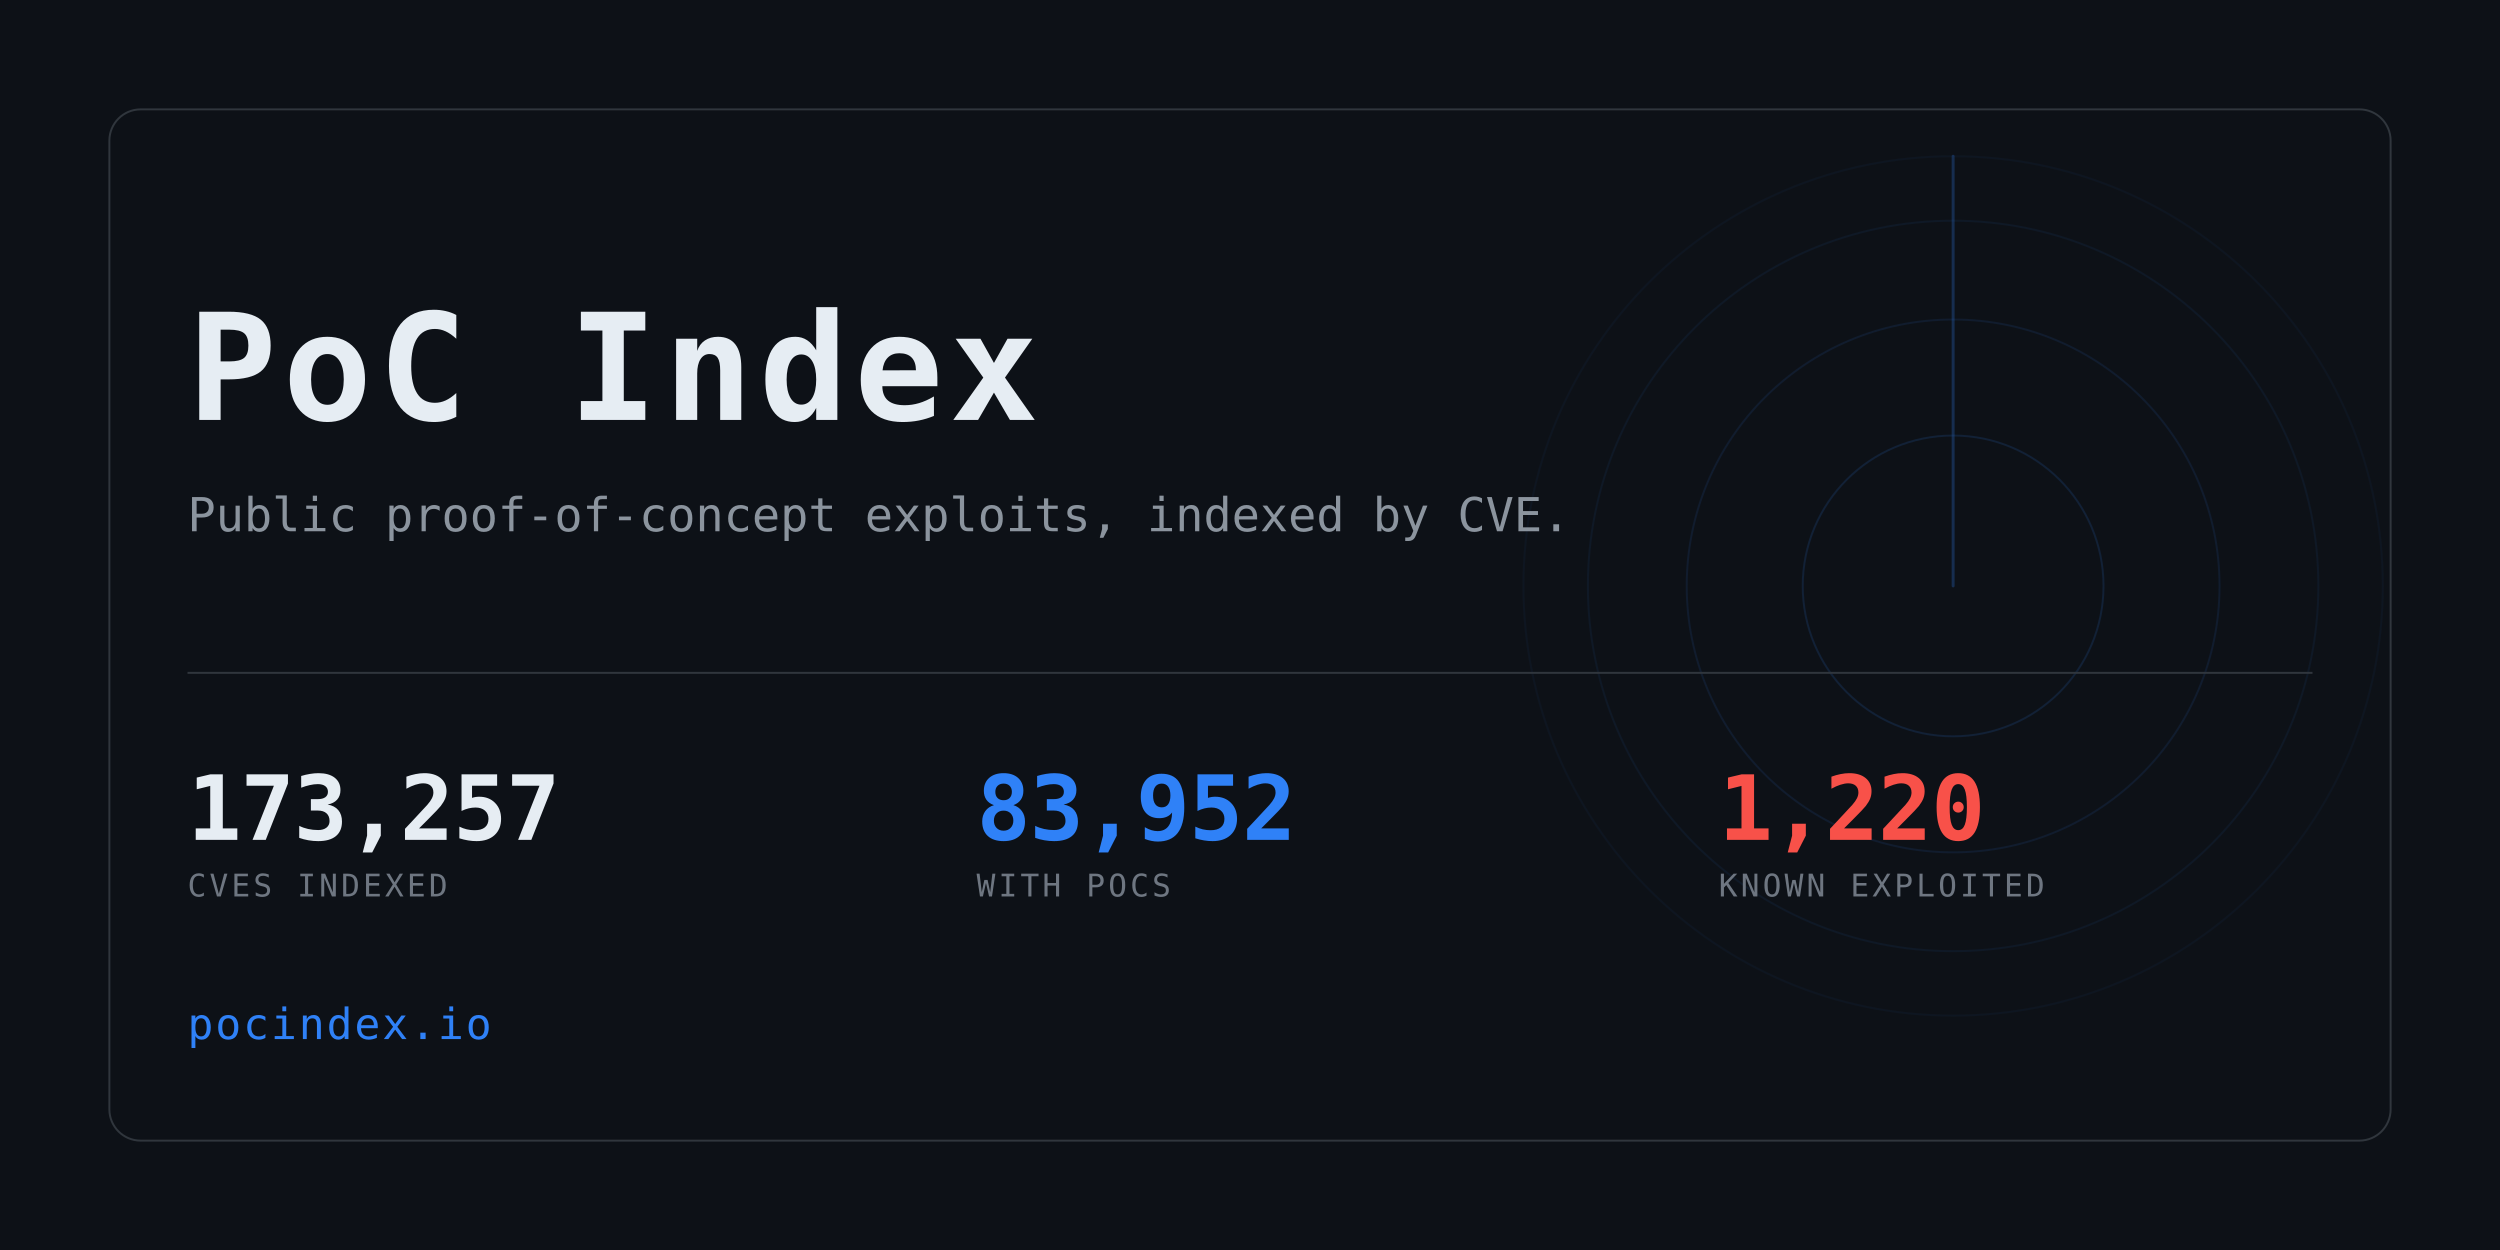
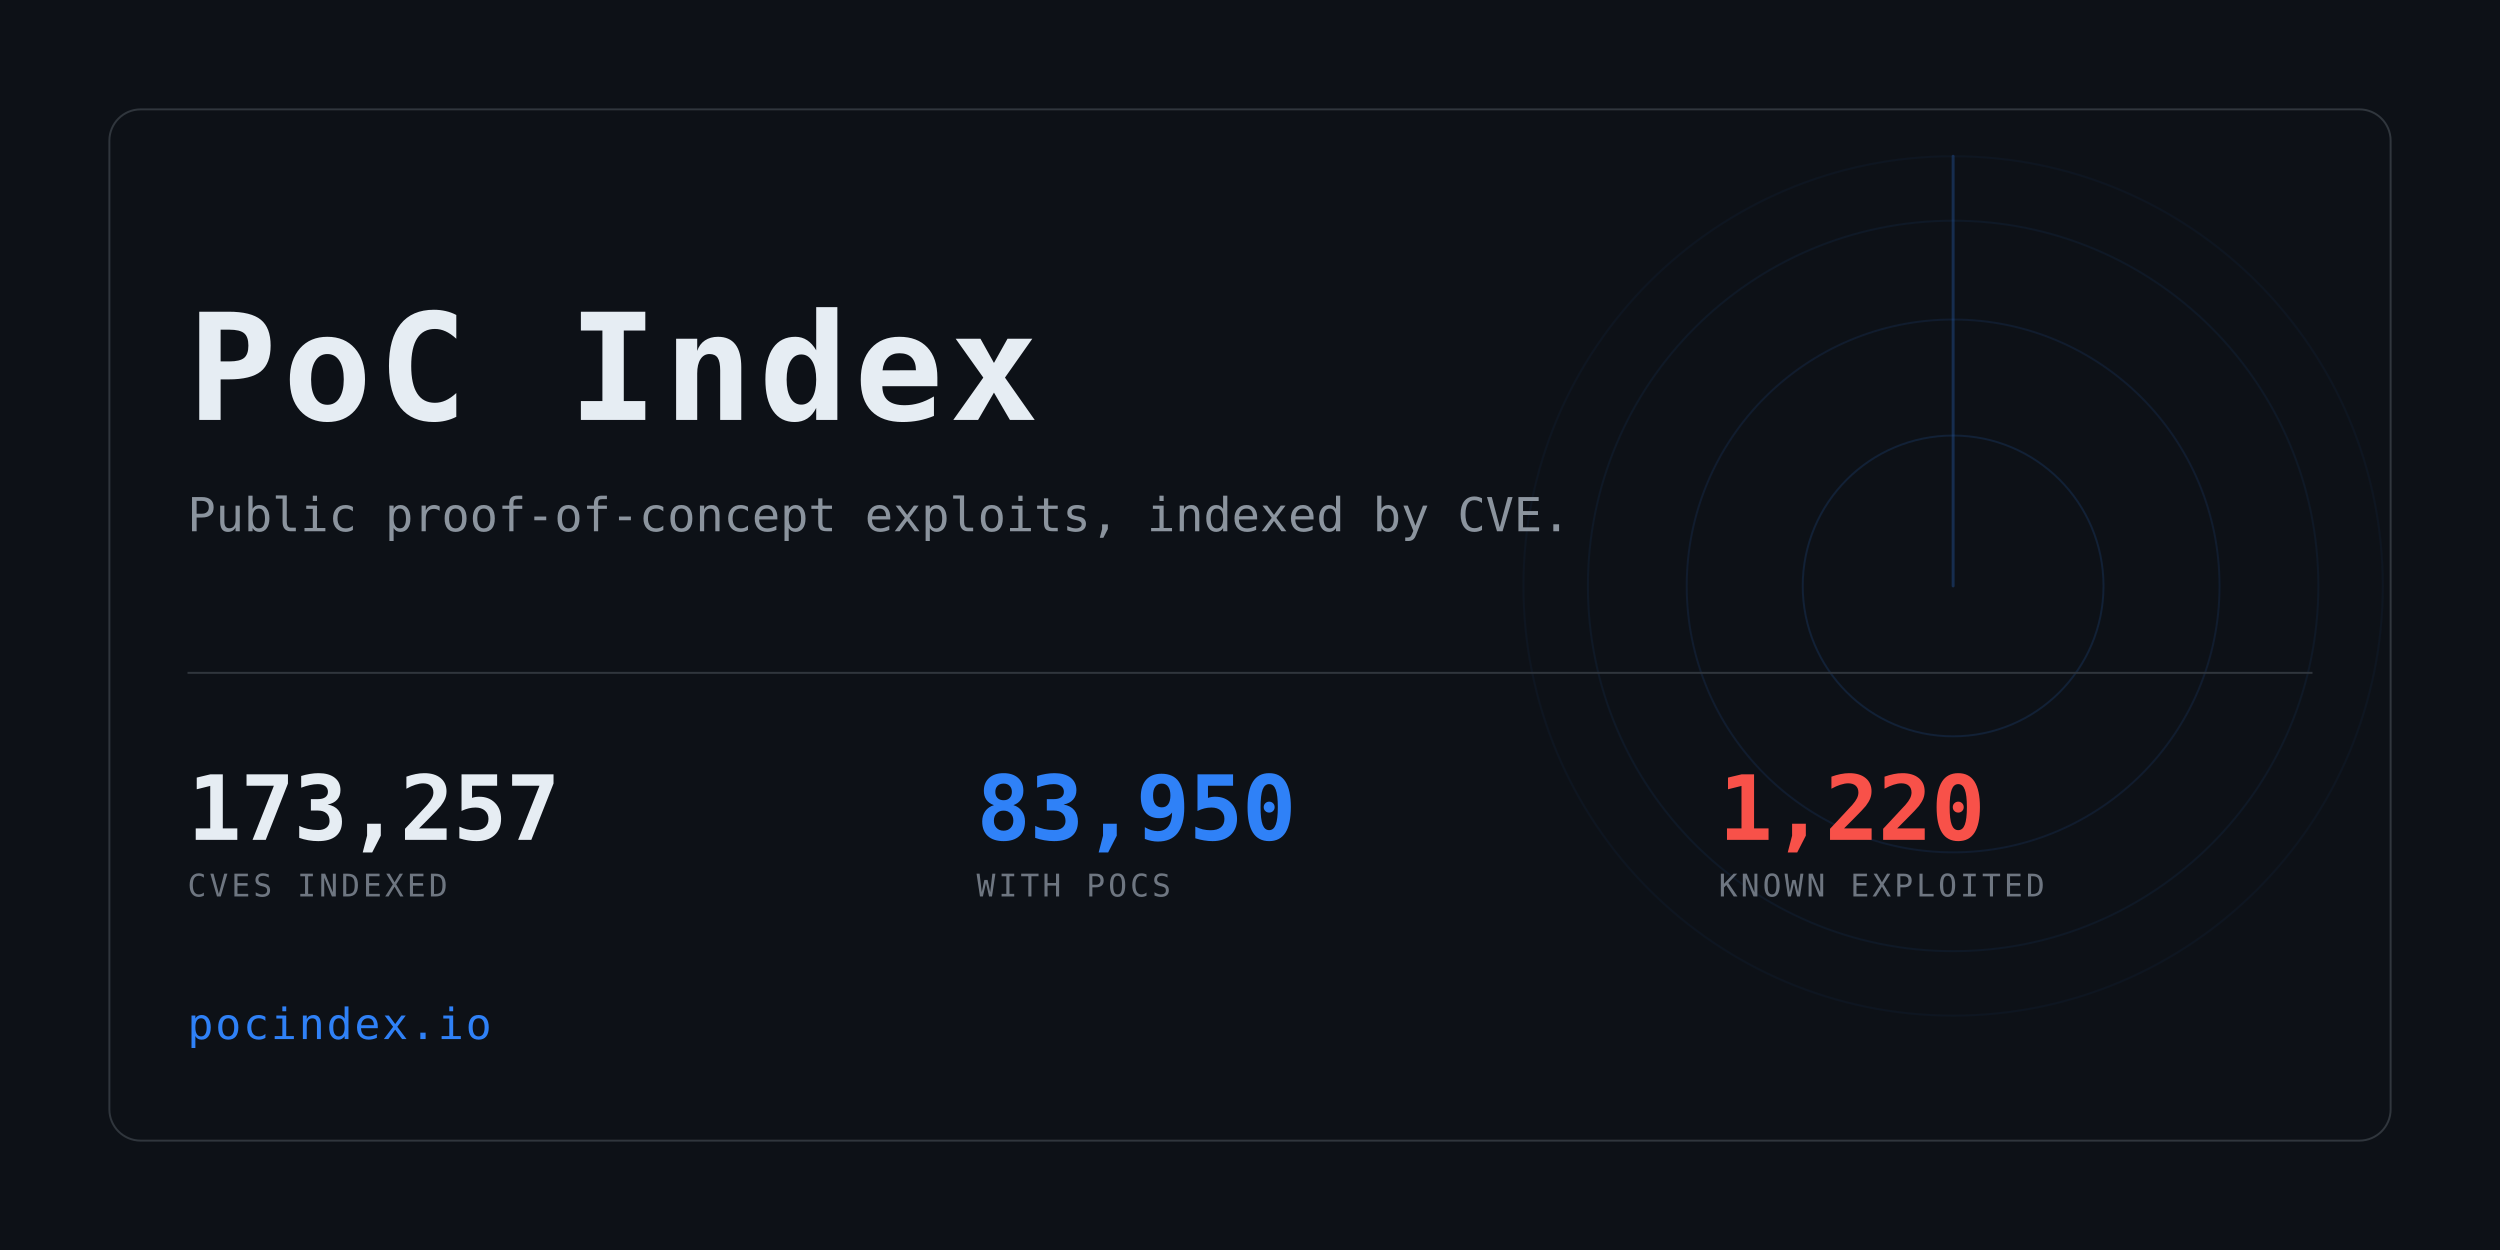
<svg xmlns="http://www.w3.org/2000/svg" width="1280" height="640" viewBox="0 0 1280 640" role="img" aria-label="PoC Index">
  <clipPath id="card">
    <rect x="56" y="56" width="1168" height="528" rx="16" />
  </clipPath>
  <rect width="1280" height="640" fill="#0d1117" />
  <g clip-path="url(#card)" opacity="0.6">
    <g>
      <circle cx="1000" cy="300" r="77.0" fill="none" stroke="#2f81f7" stroke-width="1" opacity="0.234" />
      <circle cx="1000" cy="300" r="136.4" fill="none" stroke="#2f81f7" stroke-width="1" opacity="0.169" />
      <circle cx="1000" cy="300" r="187.0" fill="none" stroke="#2f81f7" stroke-width="1" opacity="0.117" />
      <circle cx="1000" cy="300" r="220.0" fill="none" stroke="#2f81f7" stroke-width="1" opacity="0.078" />
      <line x1="1000" y1="300" x2="1000" y2="80.0" stroke="#2f81f7" stroke-width="1.5" stroke-linecap="round" opacity="0.416">
        <animateTransform attributeName="transform" type="rotate" from="0 1000 300" to="360 1000 300" dur="8s" repeatCount="indefinite" />
      </line>
    </g>
  </g>
  <rect x="56" y="56" width="1168" height="528" rx="16" fill="none" stroke="#30363d" />
  <text x="96" y="215" font-family="ui-monospace,SFMono-Regular,Menlo,Consolas,monospace" font-size="76" font-weight="700" fill="#e6edf3" letter-spacing="3">PoC Index</text>
  <text x="96" y="272" font-family="ui-monospace,SFMono-Regular,Menlo,Consolas,monospace" font-size="24" fill="#8b949e">
    Public proof-of-concept exploits, indexed by CVE.</text>
  <rect x="96" y="344" width="1088" height="1" fill="#30363d" />
  <text x="96" y="430" font-family="ui-monospace,SFMono-Regular,Menlo,Consolas,monospace" font-size="46" font-weight="700" fill="#e6edf3" letter-spacing="-0.5">173,257</text>
  <text x="96" y="459" font-family="ui-monospace,SFMono-Regular,Menlo,Consolas,monospace" font-size="16" fill="#6e7681" letter-spacing="1.6">CVES INDEXED</text>
-   <text x="500" y="430" font-family="ui-monospace,SFMono-Regular,Menlo,Consolas,monospace" font-size="46" font-weight="700" fill="#2f81f7" letter-spacing="-0.5">83,952</text>
+   <text x="500" y="430" font-family="ui-monospace,SFMono-Regular,Menlo,Consolas,monospace" font-size="46" font-weight="700" fill="#2f81f7" letter-spacing="-0.5">83,950</text>
  <text x="500" y="459" font-family="ui-monospace,SFMono-Regular,Menlo,Consolas,monospace" font-size="16" fill="#6e7681" letter-spacing="1.6">WITH POCS</text>
  <text x="880" y="430" font-family="ui-monospace,SFMono-Regular,Menlo,Consolas,monospace" font-size="46" font-weight="700" fill="#f85149" letter-spacing="-0.5">1,220</text>
  <text x="880" y="459" font-family="ui-monospace,SFMono-Regular,Menlo,Consolas,monospace" font-size="16" fill="#6e7681" letter-spacing="1.6">KNOWN EXPLOITED</text>
  <text x="96" y="532" font-family="ui-monospace,SFMono-Regular,Menlo,Consolas,monospace" font-size="22" fill="#2f81f7" letter-spacing="1">pocindex.io</text>
</svg>
